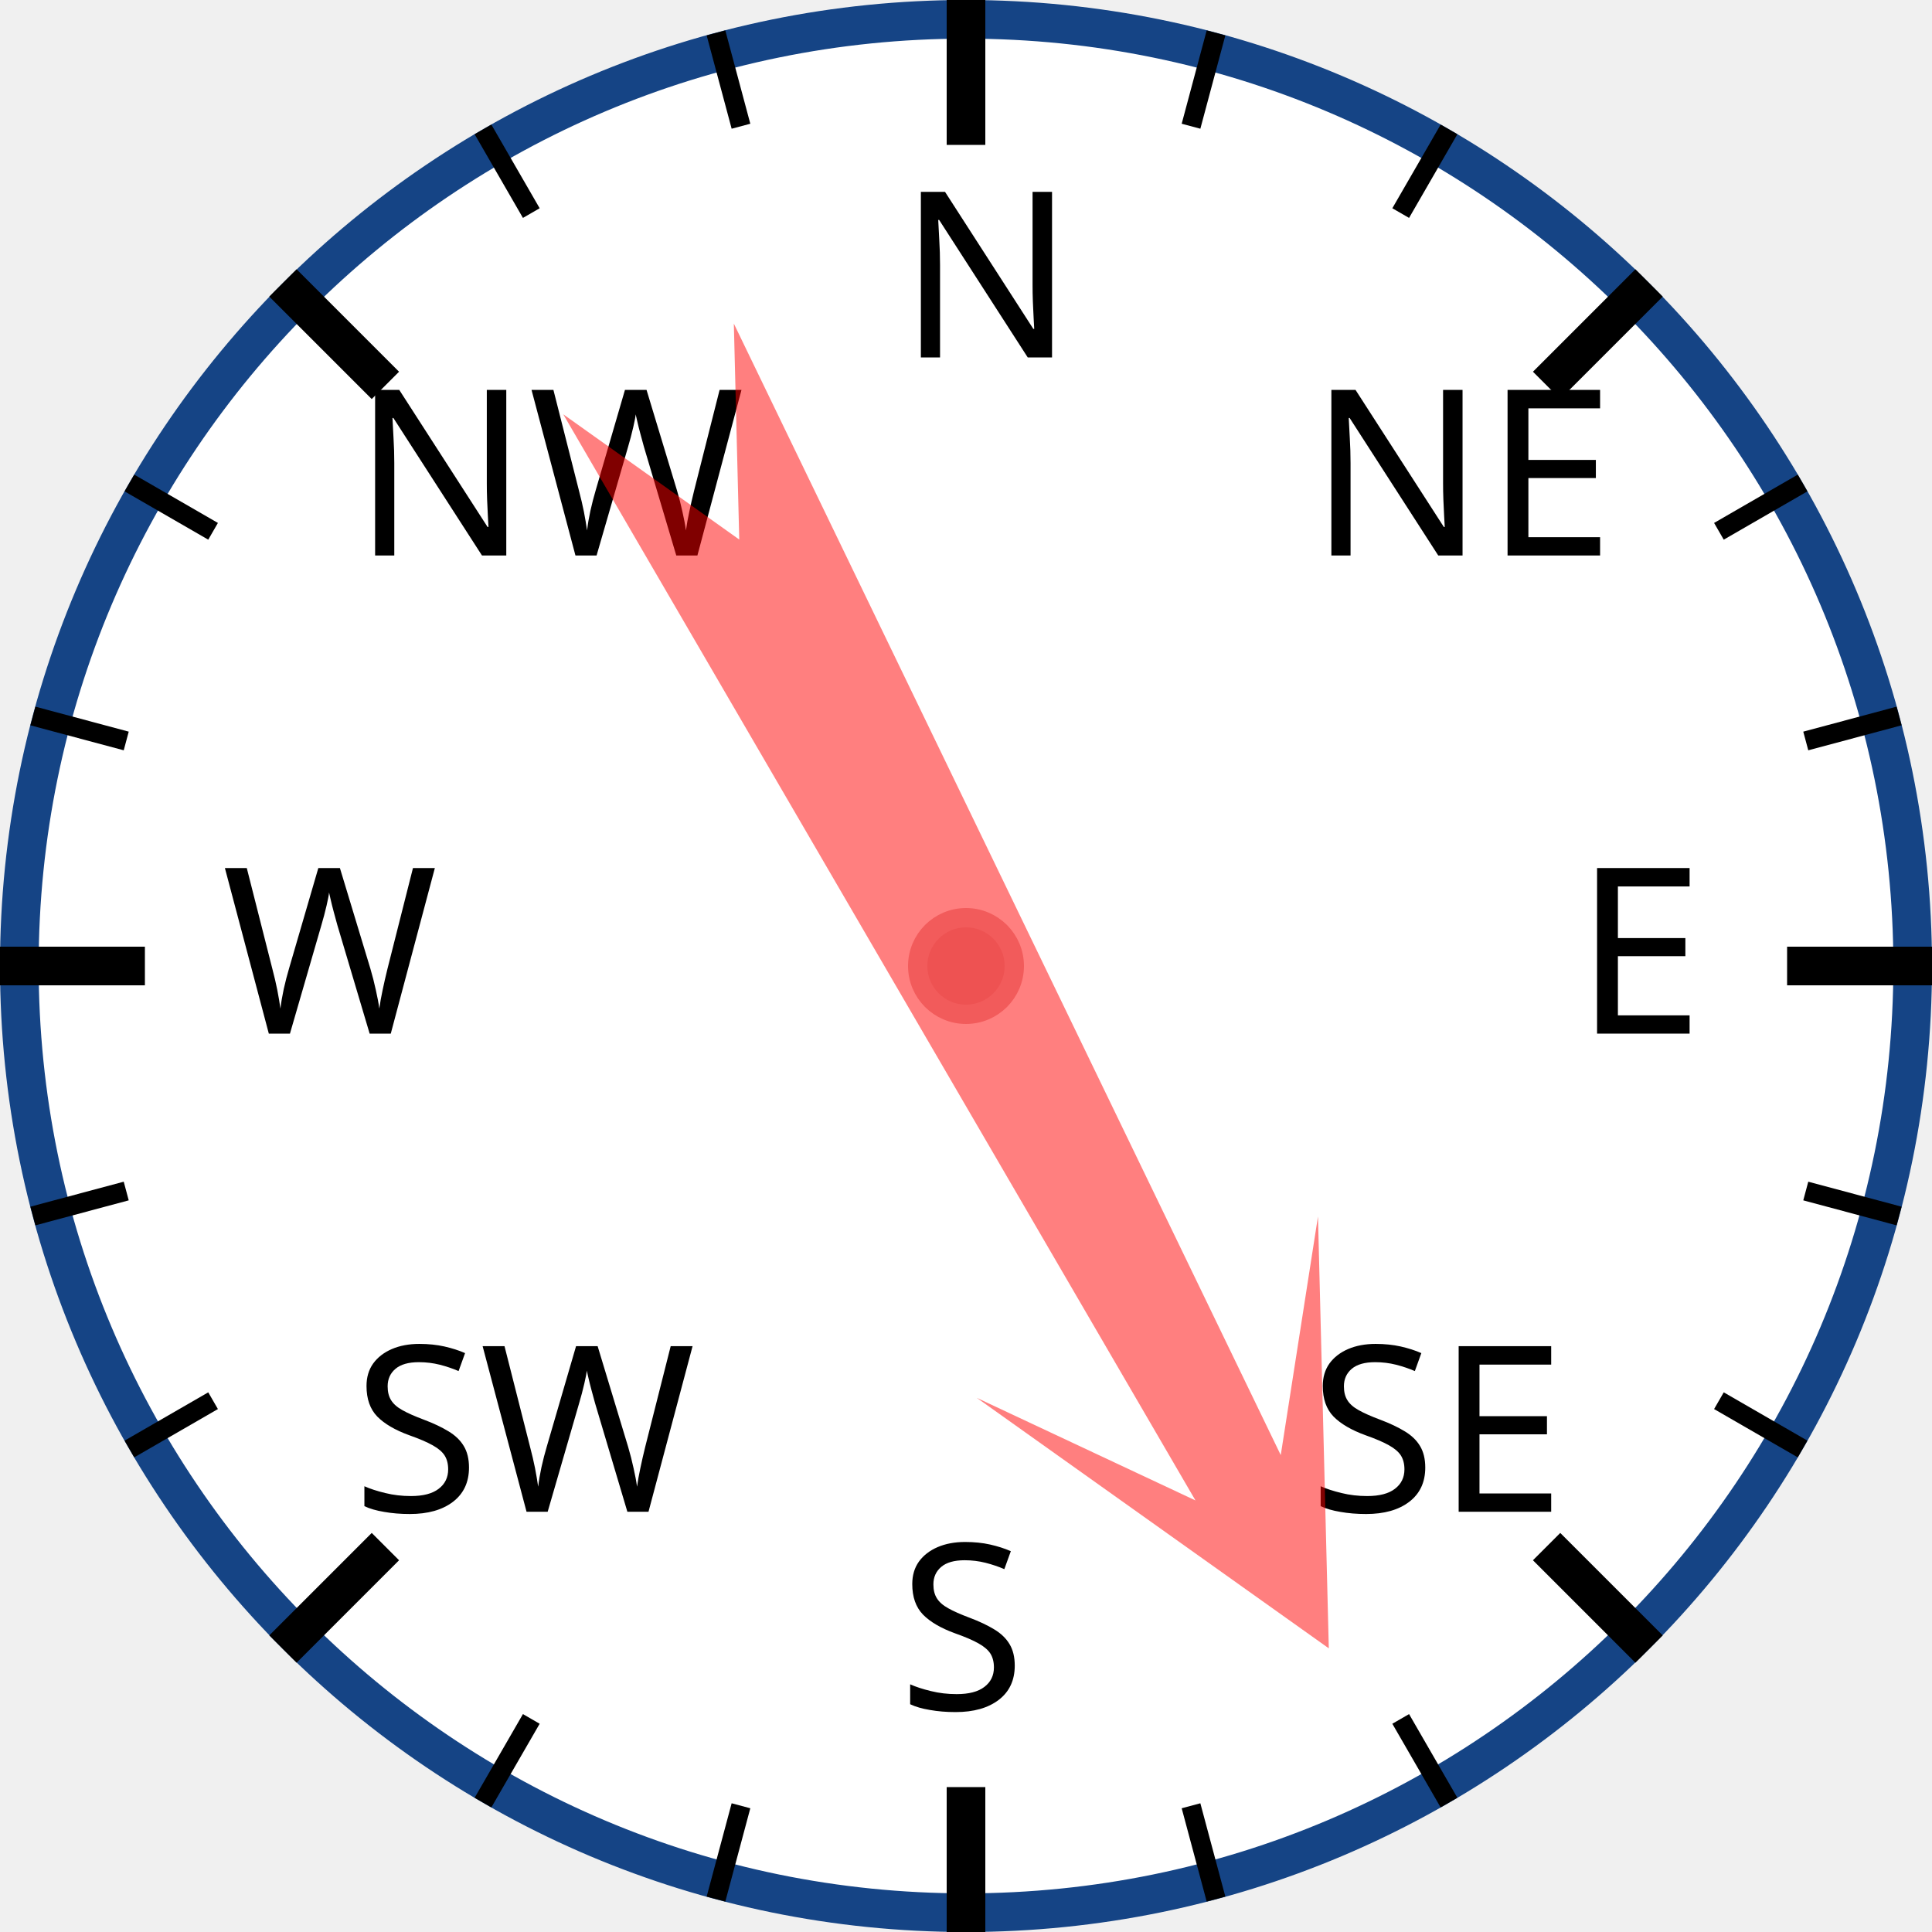
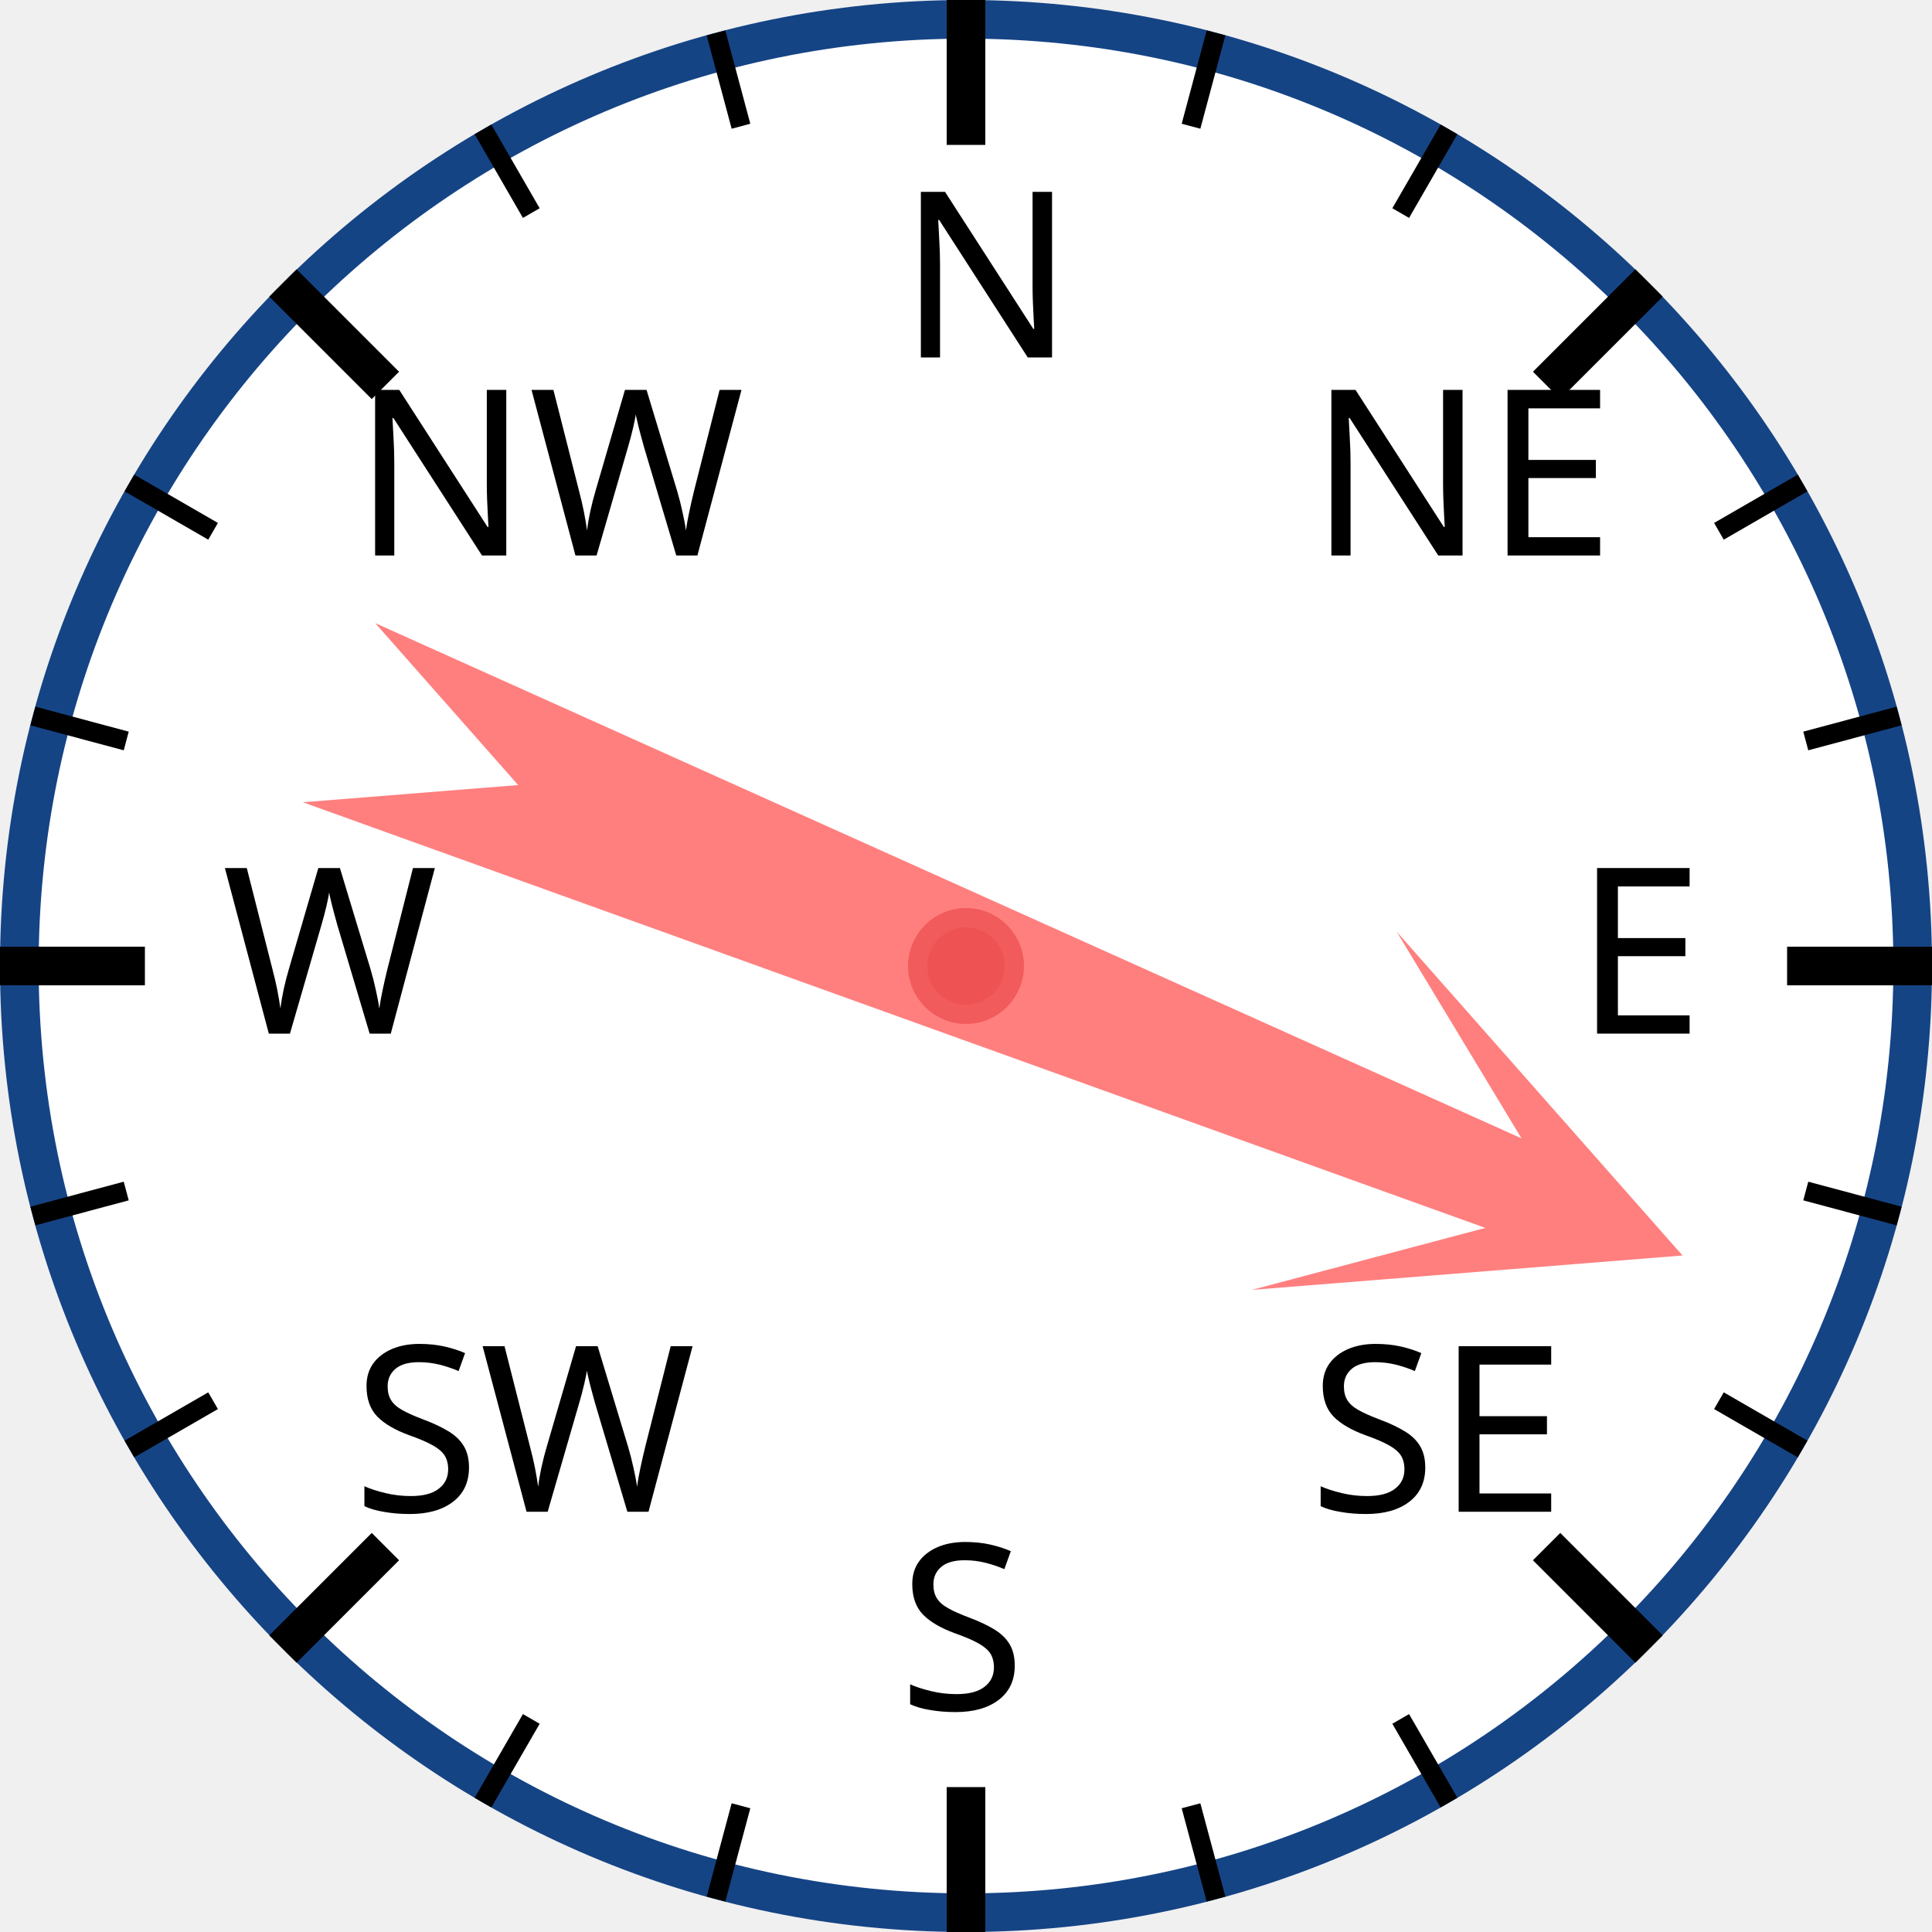
<svg xmlns="http://www.w3.org/2000/svg" width="120px" height="120px" viewBox="0 0 200 200">
  <circle cx="100" cy="100" r="98" style="fill: white; stroke: #154485; stroke-width: 4;" />
  <text x="93.0" y="37.0" style="font-family: sans-serif; font-size: 18pt;">N</text>
  <line x1="100.0" y1="0.0" x2="100.0" y2="15.0" style="stroke: black; stroke-width: 4;" />
  <line x1="74.118" y1="3.407" x2="76.706" y2="13.067" style="stroke: black; stroke-width: 2;" />
  <line x1="50" y1="13.397" x2="55" y2="22.058" style="stroke: black; stroke-width: 2;" />
  <text x="36.503" y="57.503" style="font-family: sans-serif; font-size: 18pt;">NW</text>
  <line x1="29.289" y1="29.289" x2="39.896" y2="39.896" style="stroke: black; stroke-width: 4;" />
  <line x1="13.397" y1="50" x2="22.058" y2="55" style="stroke: black; stroke-width: 2;" />
  <line x1="3.407" y1="74.118" x2="13.067" y2="76.706" style="stroke: black; stroke-width: 2;" />
  <text x="23.0" y="107.0" style="font-family: sans-serif; font-size: 18pt;">W</text>
  <line x1="0.0" y1="100.0" x2="15.0" y2="100.0" style="stroke: black; stroke-width: 4;" />
  <line x1="3.407" y1="125.882" x2="13.067" y2="123.294" style="stroke: black; stroke-width: 2;" />
  <line x1="13.397" y1="150" x2="22.058" y2="145" style="stroke: black; stroke-width: 2;" />
  <text x="36.503" y="156.497" style="font-family: sans-serif; font-size: 18pt;">SW</text>
  <line x1="29.289" y1="170.711" x2="39.896" y2="160.104" style="stroke: black; stroke-width: 4;" />
  <line x1="50" y1="186.603" x2="55" y2="177.942" style="stroke: black; stroke-width: 2;" />
  <line x1="74.118" y1="196.593" x2="76.706" y2="186.933" style="stroke: black; stroke-width: 2;" />
  <text x="93" y="177.0" style="font-family: sans-serif; font-size: 18pt;">S</text>
  <line x1="100" y1="200.0" x2="100" y2="185.0" style="stroke: black; stroke-width: 4;" />
  <line x1="125.882" y1="196.593" x2="123.294" y2="186.933" style="stroke: black; stroke-width: 2;" />
  <line x1="150.0" y1="186.603" x2="145.0" y2="177.942" style="stroke: black; stroke-width: 2;" />
  <text x="135.497" y="156.497" style="font-family: sans-serif; font-size: 18pt;">SE</text>
  <line x1="170.711" y1="170.711" x2="160.104" y2="160.104" style="stroke: black; stroke-width: 4;" />
  <line x1="186.603" y1="150" x2="177.942" y2="145" style="stroke: black; stroke-width: 2;" />
  <line x1="196.593" y1="125.882" x2="186.933" y2="123.294" style="stroke: black; stroke-width: 2;" />
  <text x="163.0" y="107" style="font-family: sans-serif; font-size: 18pt;">E</text>
  <line x1="200.0" y1="100" x2="185.0" y2="100" style="stroke: black; stroke-width: 4;" />
  <line x1="196.593" y1="74.118" x2="186.933" y2="76.706" style="stroke: black; stroke-width: 2;" />
  <line x1="186.603" y1="50" x2="177.942" y2="55" style="stroke: black; stroke-width: 2;" />
  <text x="135.497" y="57.503" style="font-family: sans-serif; font-size: 18pt;">NE</text>
  <line x1="170.711" y1="29.289" x2="160.104" y2="39.896" style="stroke: black; stroke-width: 4;" />
  <line x1="150" y1="13.397" x2="145" y2="22.058" style="stroke: black; stroke-width: 2;" />
  <line x1="125.882" y1="3.407" x2="123.294" y2="13.067" style="stroke: black; stroke-width: 2;" />
-   <polygon points="100 20 120 60 105 40 110 170 100 150 90 170 95 40 80 60" style="fill: red; fill-opacity: 0.5;" transform="rotate(152,100,100)" />
+   <polygon points="100 20 120 60 105 40 110 170 100 150 90 170 95 40 80 60" style="fill: red; fill-opacity: 0.5;" transform="rotate(112,100,100)" />
  <circle cx="100" cy="100" r="5" style="fill: #EE5252; stroke: #F25B5B; stroke-width: 2;" />
</svg>
